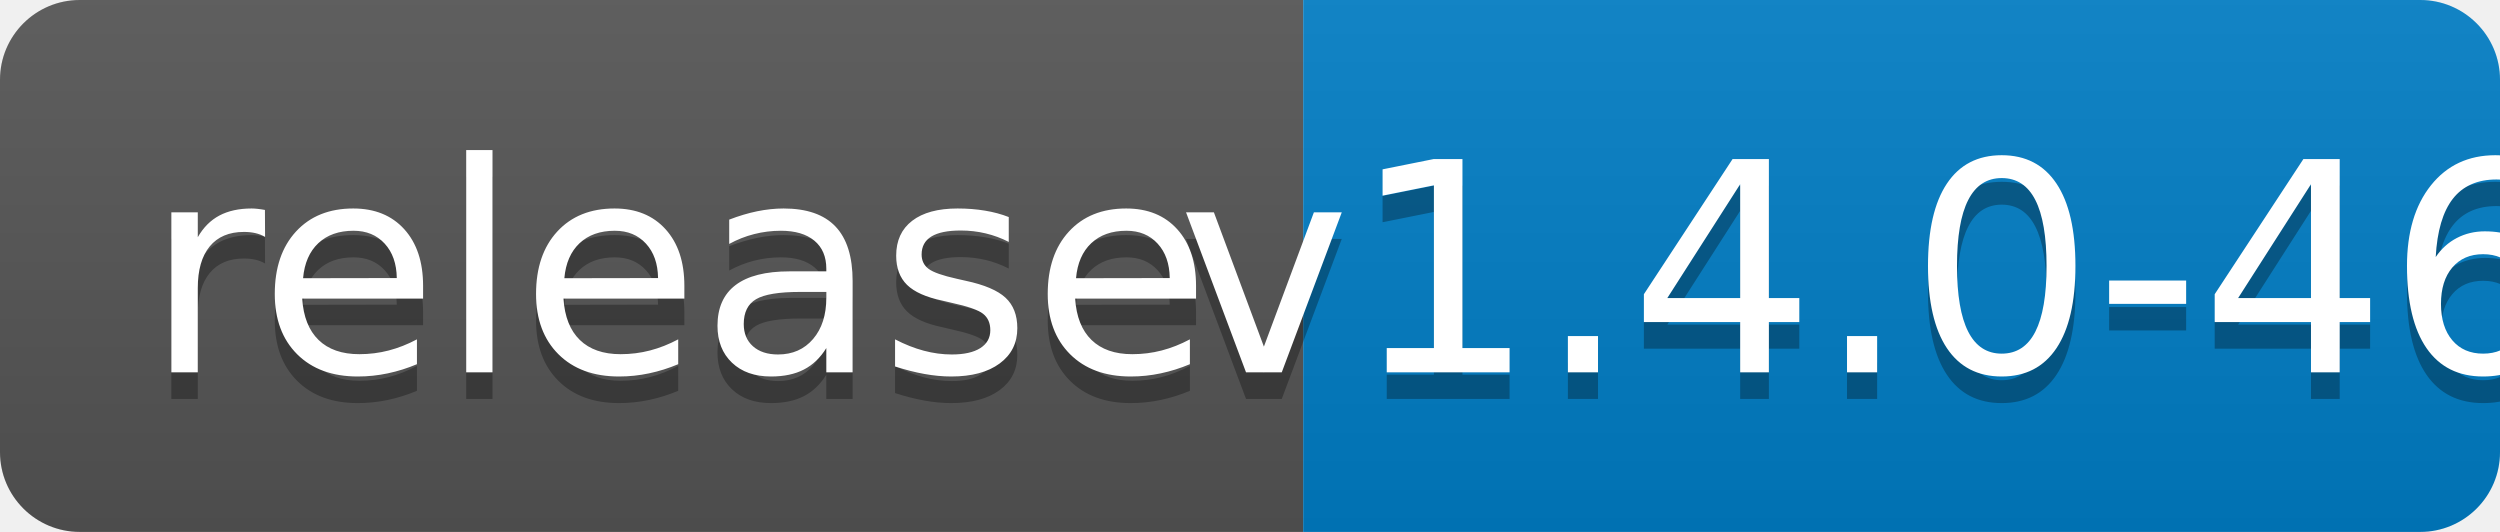
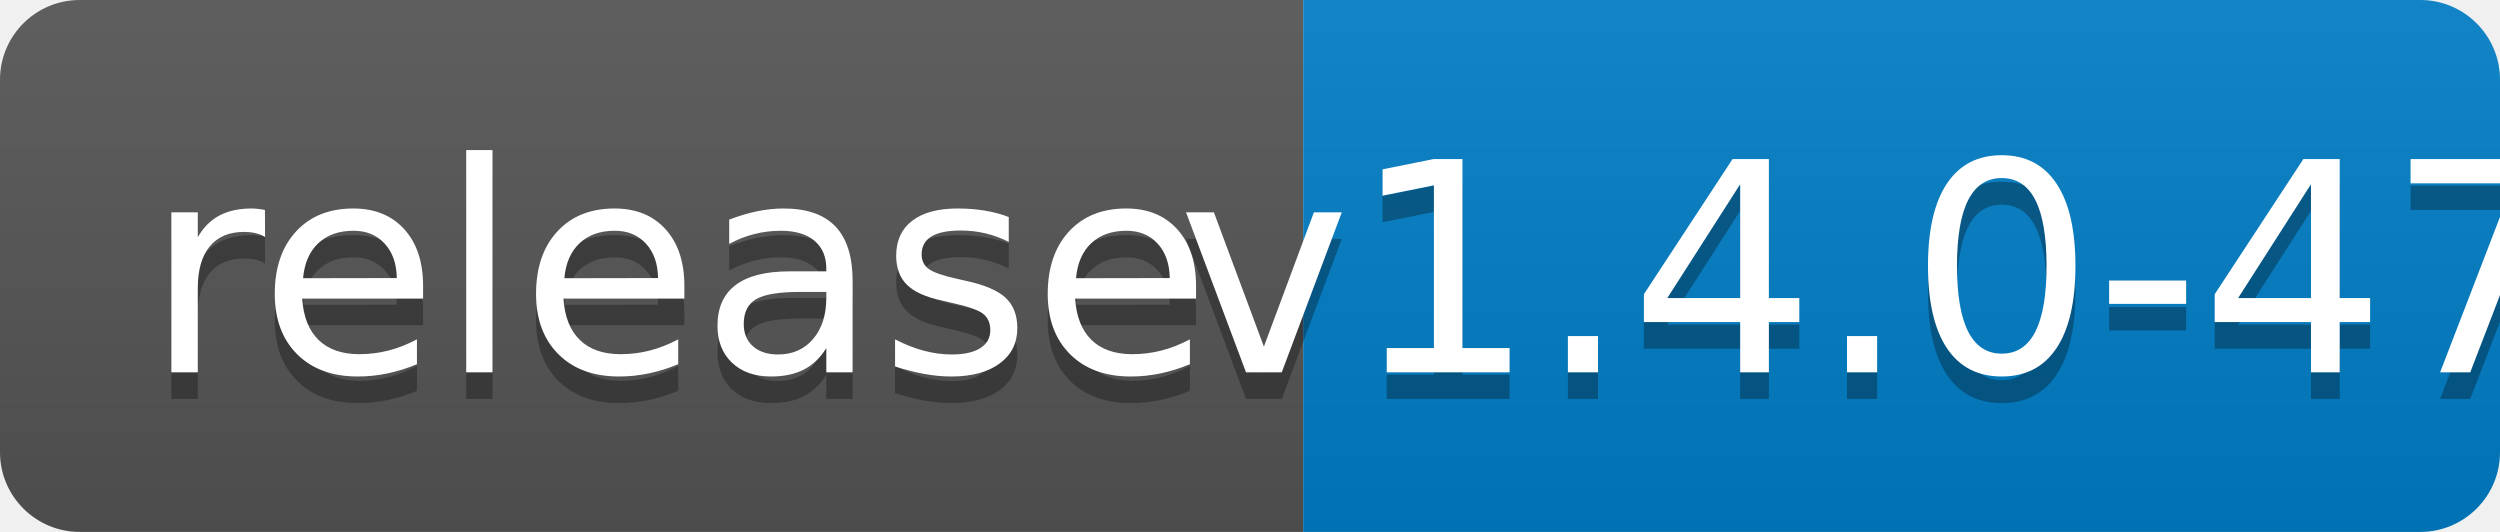
<svg xmlns="http://www.w3.org/2000/svg" width="94" height="20">
  <linearGradient id="b" x2="0" y2="100%">
    <stop offset="0" stop-color="#bbb" stop-opacity=".1" />
    <stop offset="1" stop-opacity=".1" />
  </linearGradient>
  <clipPath id="a">
    <rect width="94" height="20" rx="3" fill="#fff" />
  </clipPath>
  <g clip-path="url(#a)">
    <path fill="#555" d="M0 0h49v20H0z" />
    <path fill="#007ec6" d="M49 0h45v20H49z" />
    <path fill="url(#b)" d="M0 0h94v20H0z" />
  </g>
  <g fill="#fff" text-anchor="middle" font-family="DejaVu Sans,Verdana,Geneva,sans-serif" font-size="110">
    <text x="255" y="150" fill="#010101" fill-opacity=".3" transform="scale(.1)" textLength="390">release</text>
    <text x="255" y="140" transform="scale(.1)" textLength="390">release</text>
-     <text x="705" y="150" fill="#010101" fill-opacity=".3" transform="scale(.1)" textLength="350">v1.4.0-46</text>
-     <text x="705" y="140" transform="scale(.1)" textLength="350">v1.4.0-46</text>
+     <text x="705" y="150" fill="#010101" fill-opacity=".3" transform="scale(.1)" textLength="350">v1.4.0-47</text>
+     <text x="705" y="140" transform="scale(.1)" textLength="350">v1.4.0-47</text>
  </g>
</svg>
